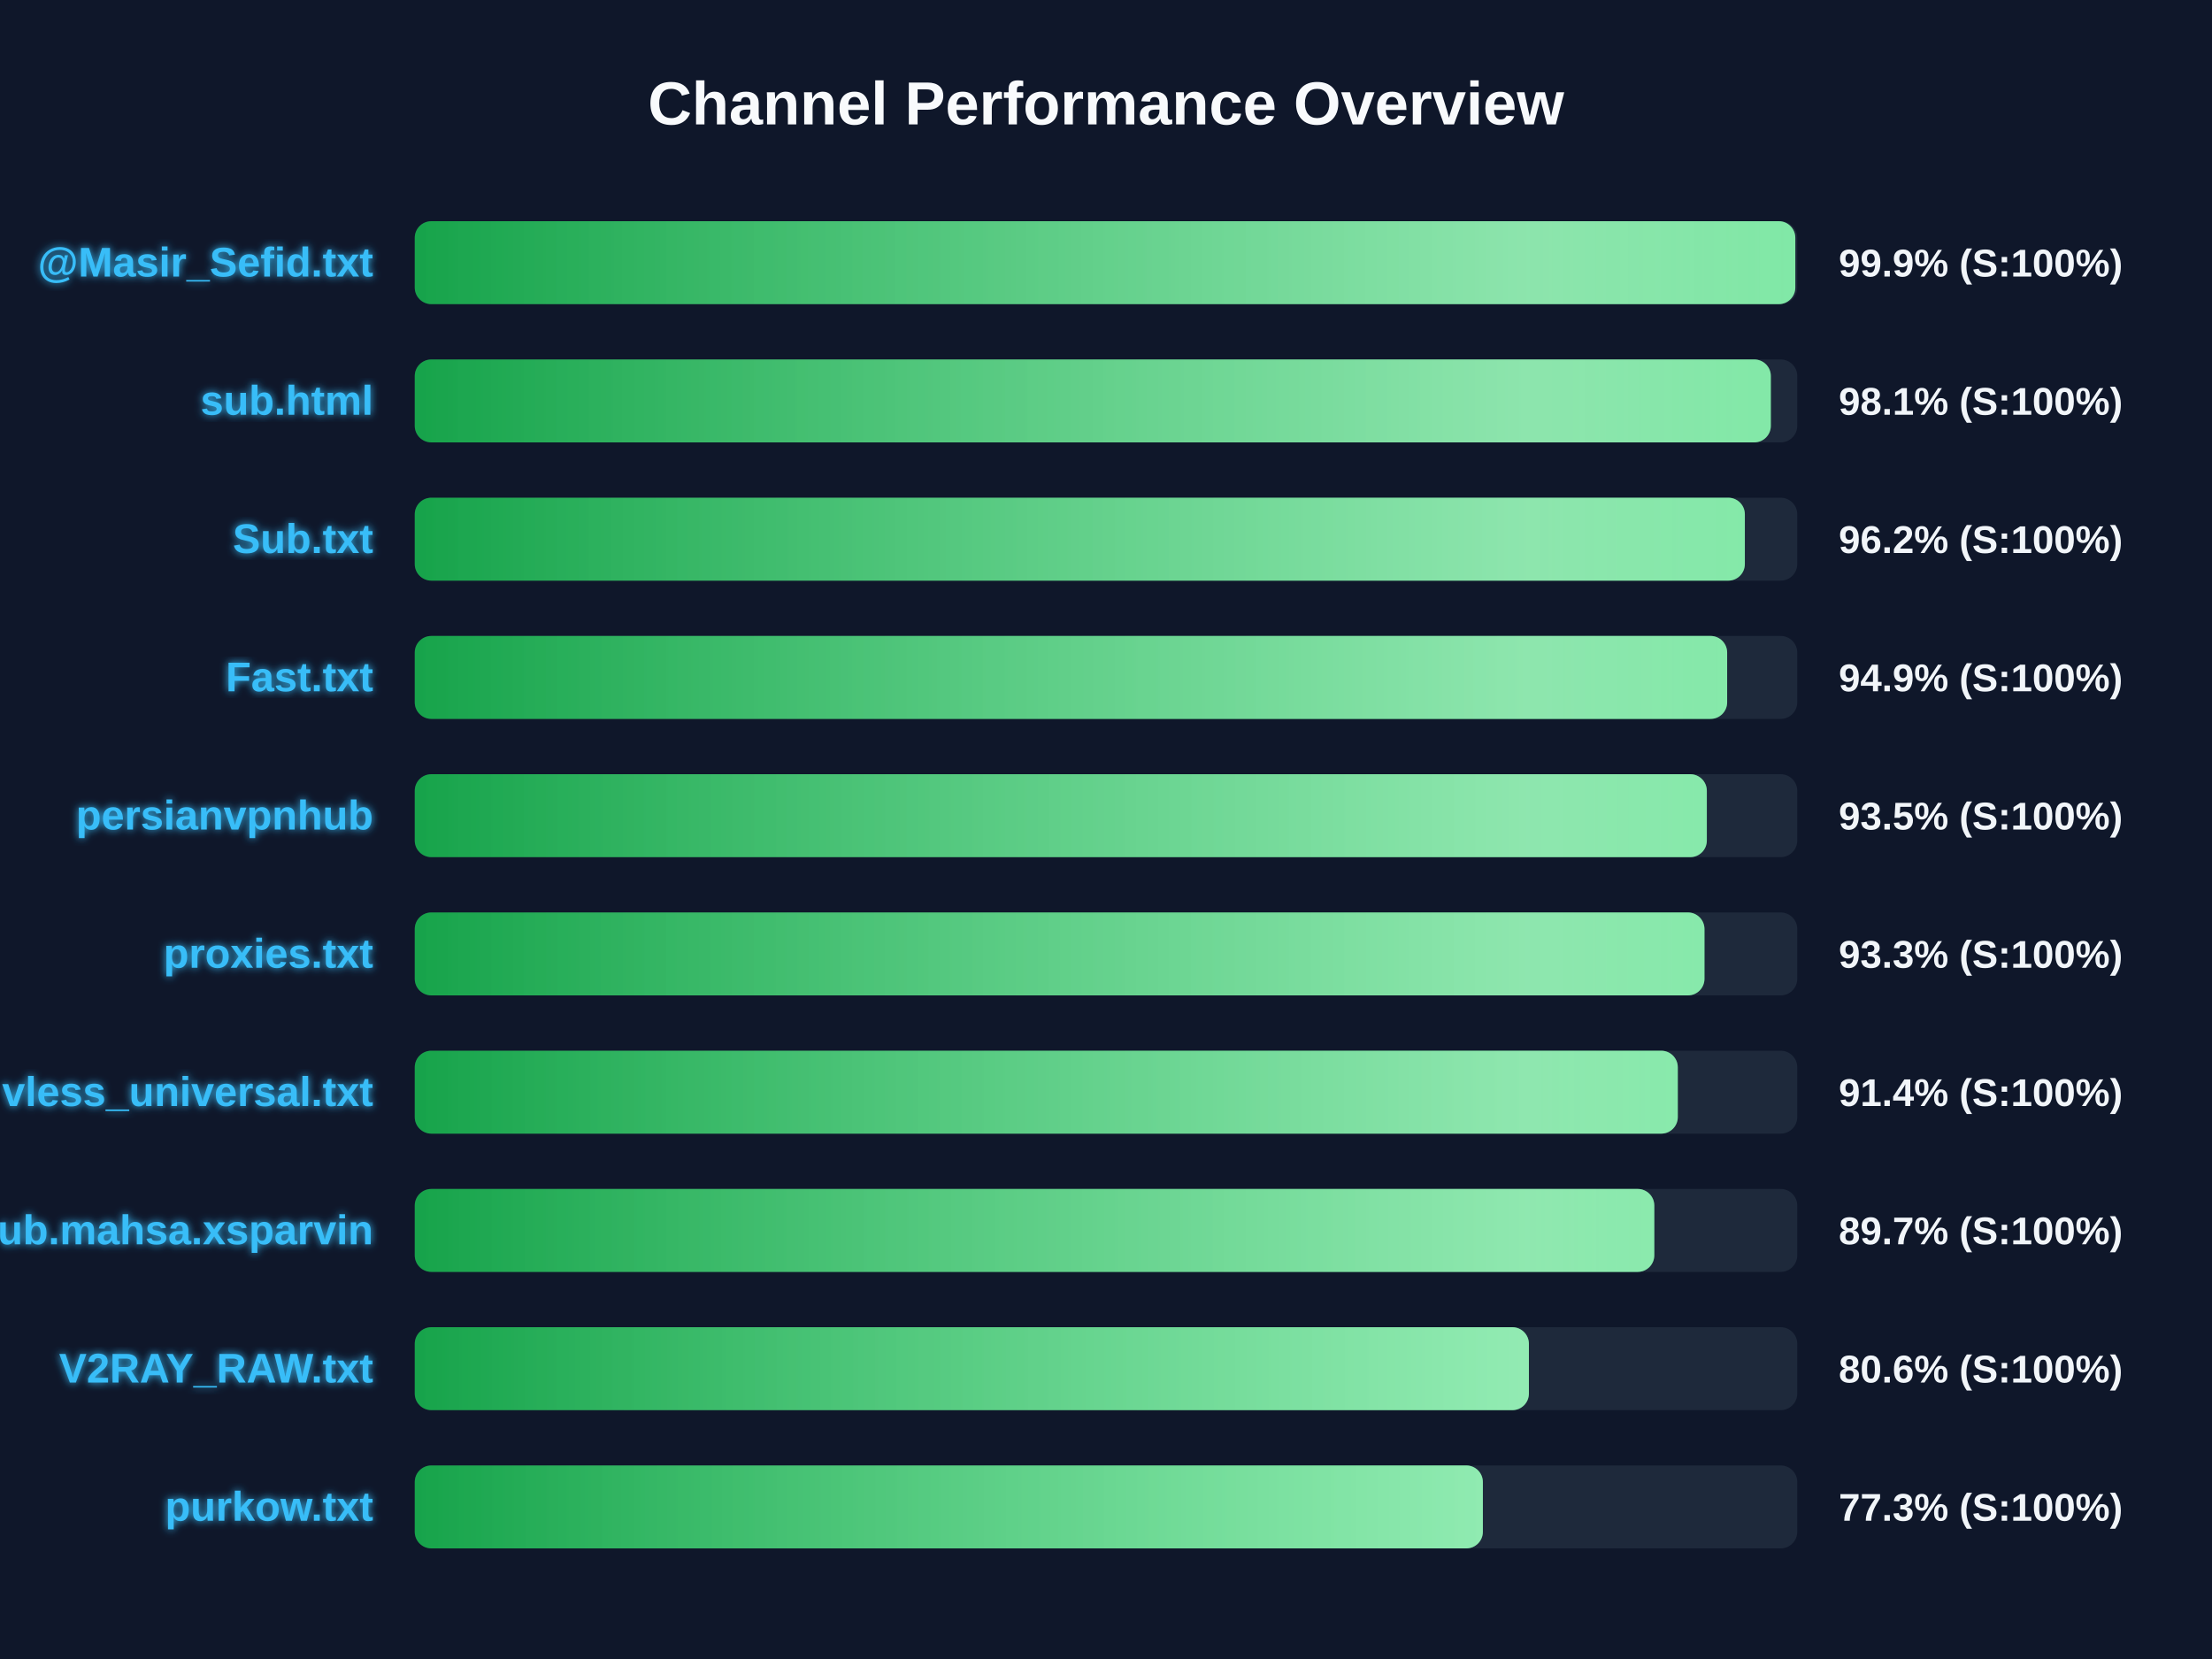
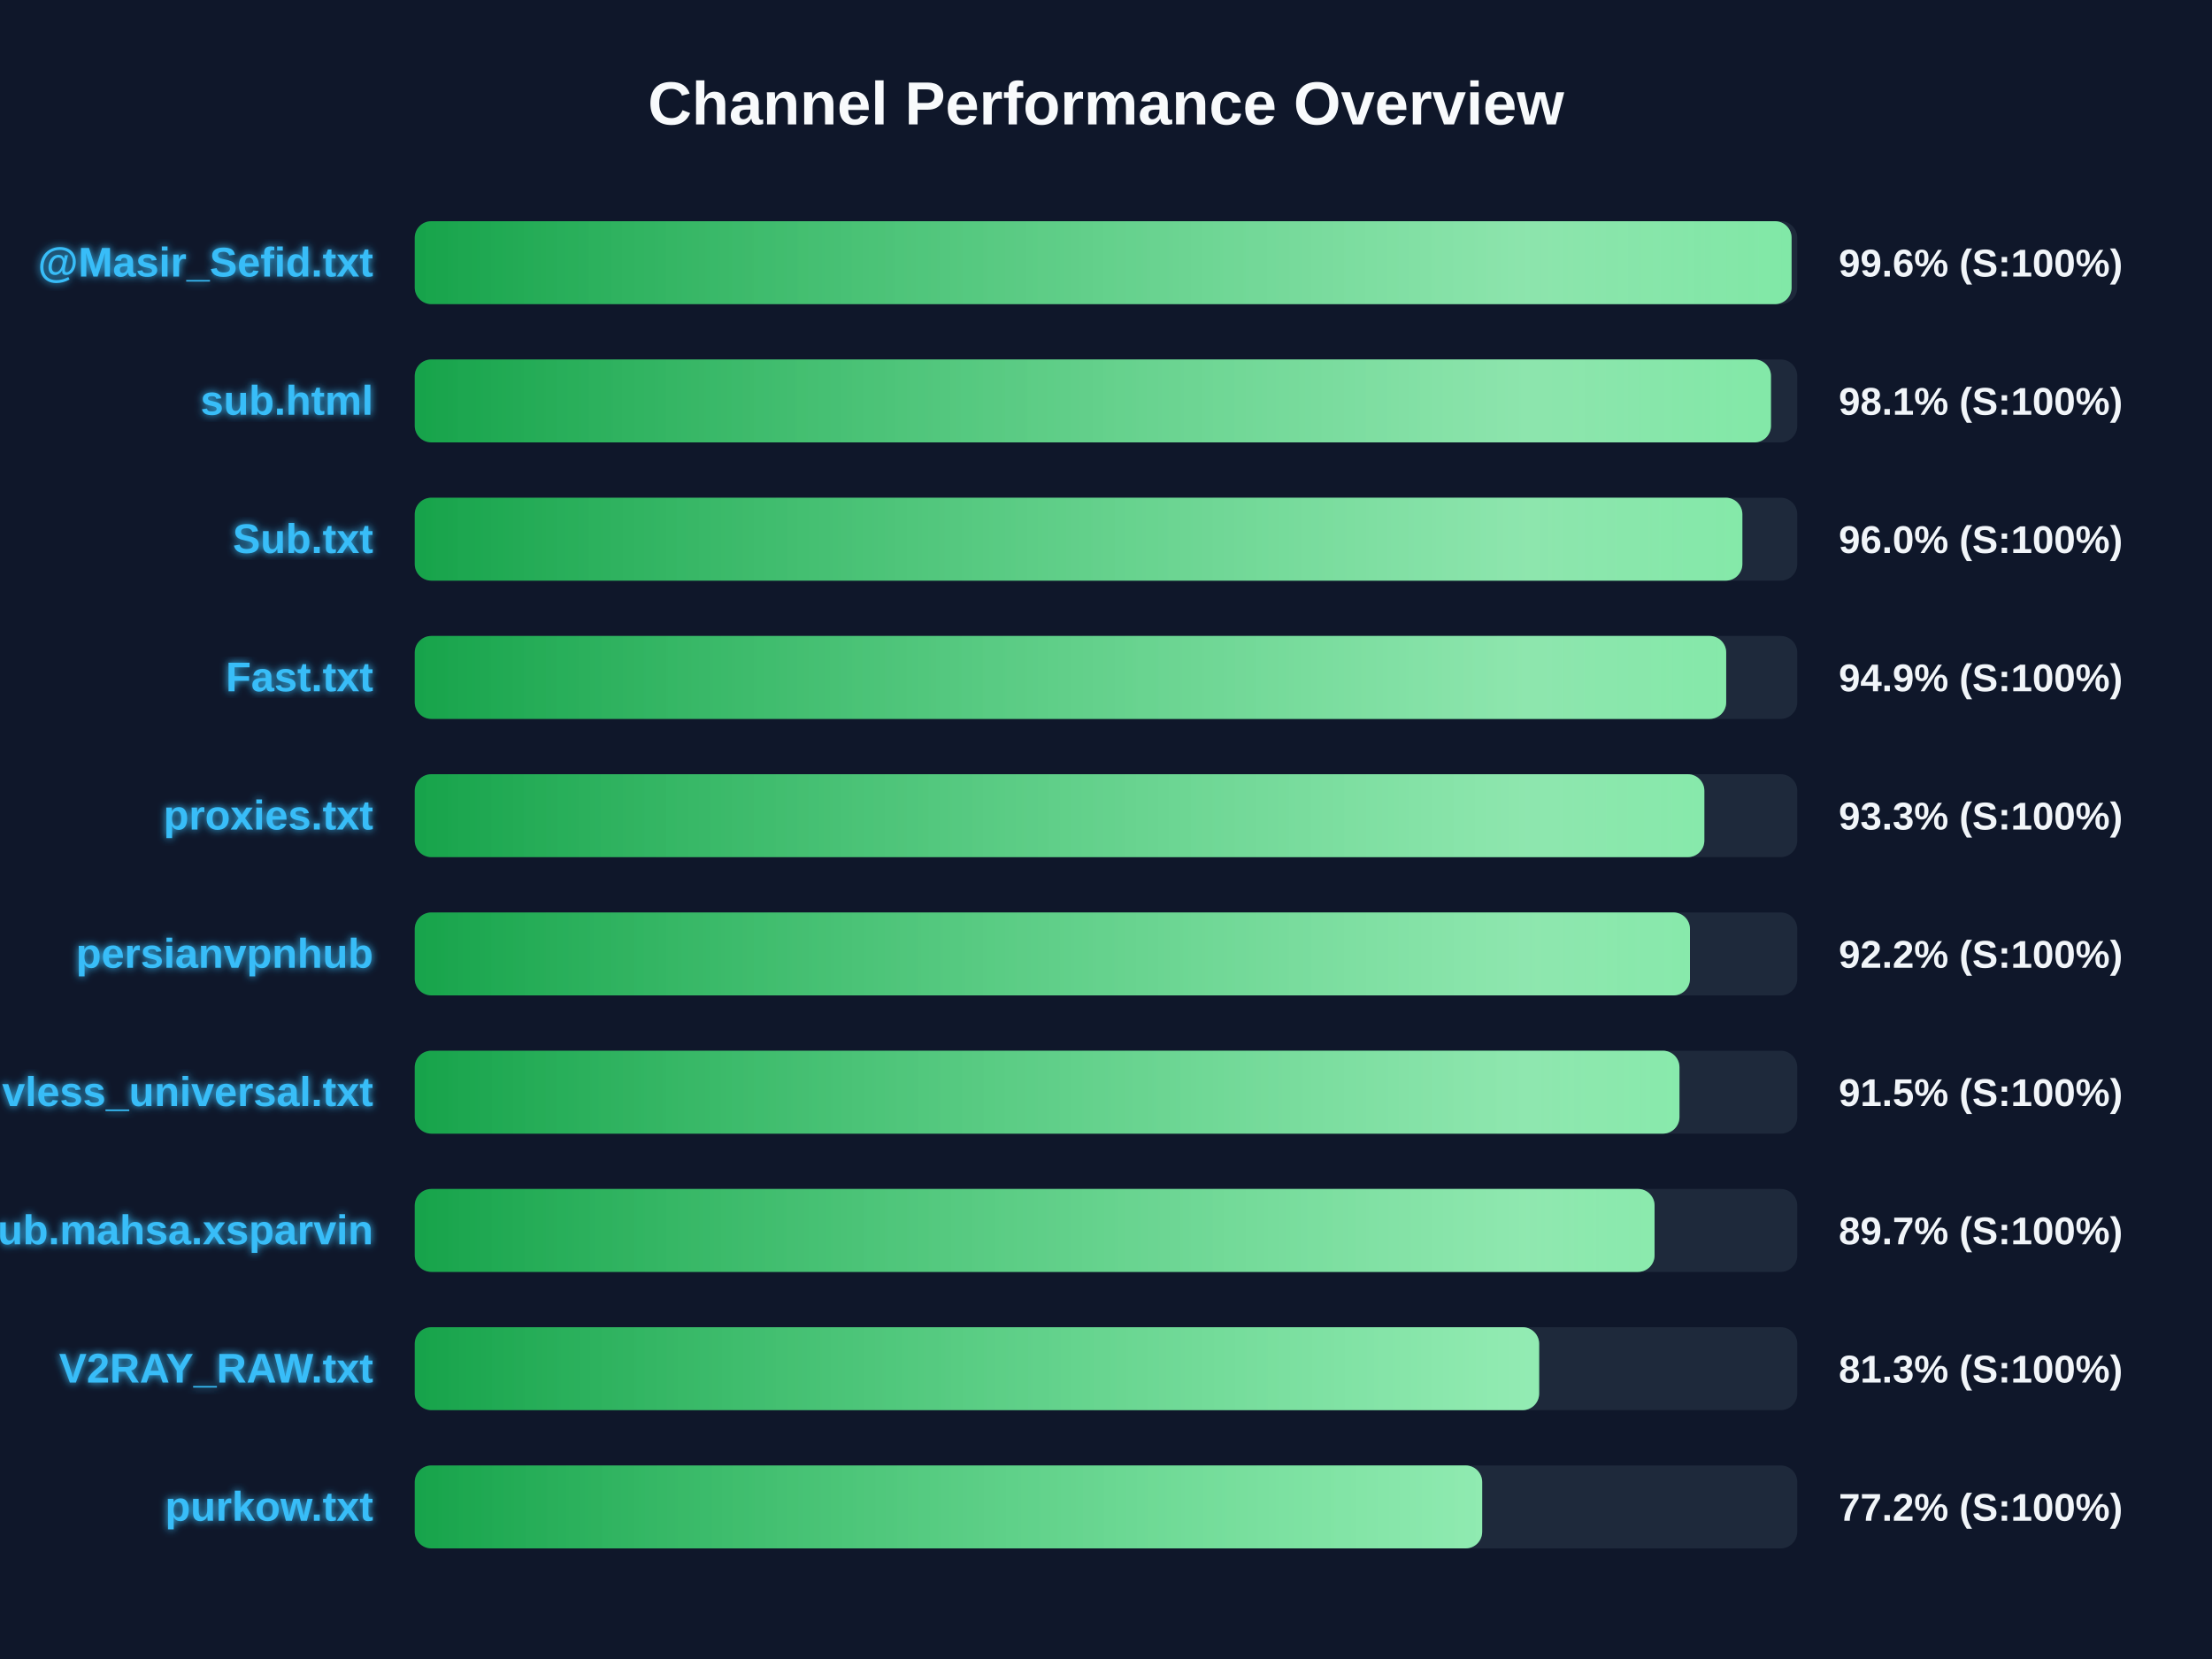
<svg xmlns="http://www.w3.org/2000/svg" width="800" height="600" version="1.1">
  <defs>
    <linearGradient id="grad-green" x1="0%" y1="0%" x2="100%" y2="0%">
      <stop offset="0%" stop-color="#16a34a" />
      <stop offset="100%" stop-color="#4ade80" />
    </linearGradient>
    <linearGradient id="grad-yellow" x1="0%" y1="0%" x2="100%" y2="0%">
      <stop offset="0%" stop-color="#ca8a04" />
      <stop offset="100%" stop-color="#fde047" />
    </linearGradient>
    <linearGradient id="grad-red" x1="0%" y1="0%" x2="100%" y2="0%">
      <stop offset="0%" stop-color="#dc2626" />
      <stop offset="100%" stop-color="#f87171" />
    </linearGradient>
    <linearGradient id="shimmer" x1="0%" y1="0%" x2="100%" y2="0%">
      <stop offset="0%" stop-color="rgba(255,255,255,0)" />
      <stop offset="50%" stop-color="rgba(255,255,255,0.4)" />
      <stop offset="100%" stop-color="rgba(255,255,255,0)" />
    </linearGradient>
    <filter id="glow" x="-20%" y="-20%" width="140%" height="140%">
      <feGaussianBlur stdDeviation="1.5" result="blur" />
      <feComposite in="SourceGraphic" in2="blur" operator="over" />
    </filter>
  </defs>
  <style>
        .bg-rect { fill: #0f172a; }
        .title { font: bold 22px 'Segoe UI', Arial, sans-serif; fill: #f8fafc; }
        .row { font: bold 15px 'Segoe UI', Arial, sans-serif; fill: #38bdf8; filter: url(#glow); }
        .score { font: bold 14px 'Segoe UI', Arial, sans-serif; fill: #f1f5f9; }
        @keyframes shimmer-anim {
            0% { transform: translateX(-100%); }
            100% { transform: translateX(200%); }
        }
        .shimmer-rect {
            animation: shimmer-anim 2.5s infinite linear;
        }
    </style>
  <rect width="100%" height="100%" class="bg-rect" />
  <text x="400" y="45" text-anchor="middle" class="title">Channel Performance Overview</text>
  <rect x="150" y="80" width="500" height="30" fill="#1e293b" rx="6" />
  <clipPath id="clip-0">
-     <rect x="150" y="80" width="499.3" height="30" rx="6" />
+     <rect x="150" y="80" width="497.95" height="30" rx="6" />
  </clipPath>
-   <rect x="150" y="80" width="499.3" height="30" fill="url(#grad-green)" rx="6" />
+   <rect x="150" y="80" width="497.95" height="30" fill="url(#grad-green)" rx="6" />
  <g clip-path="url(#clip-0)">
    <rect x="150" y="80" width="100%" height="30" fill="url(#shimmer)" class="shimmer-rect" />
  </g>
  <text x="135" y="100" text-anchor="end" class="row">@Masir_Sefid.txt</text>
-   <text x="665" y="100" text-anchor="start" class="score">99.9% (S:100%)</text>
+   <text x="665" y="100" text-anchor="start" class="score">99.6% (S:100%)</text>
  <rect x="150" y="130" width="500" height="30" fill="#1e293b" rx="6" />
  <clipPath id="clip-1">
-     <rect x="150" y="130" width="490.45" height="30" rx="6" />
+     <rect x="150" y="130" width="490.5" height="30" rx="6" />
  </clipPath>
-   <rect x="150" y="130" width="490.45" height="30" fill="url(#grad-green)" rx="6" />
+   <rect x="150" y="130" width="490.5" height="30" fill="url(#grad-green)" rx="6" />
  <g clip-path="url(#clip-1)">
    <rect x="150" y="130" width="100%" height="30" fill="url(#shimmer)" class="shimmer-rect" />
  </g>
  <text x="135" y="150" text-anchor="end" class="row">sub.html</text>
  <text x="665" y="150" text-anchor="start" class="score">98.1% (S:100%)</text>
  <rect x="150" y="180" width="500" height="30" fill="#1e293b" rx="6" />
  <clipPath id="clip-2">
-     <rect x="150" y="180" width="481.05" height="30" rx="6" />
+     <rect x="150" y="180" width="480.15" height="30" rx="6" />
  </clipPath>
-   <rect x="150" y="180" width="481.05" height="30" fill="url(#grad-green)" rx="6" />
+   <rect x="150" y="180" width="480.15" height="30" fill="url(#grad-green)" rx="6" />
  <g clip-path="url(#clip-2)">
    <rect x="150" y="180" width="100%" height="30" fill="url(#shimmer)" class="shimmer-rect" />
  </g>
  <text x="135" y="200" text-anchor="end" class="row">Sub.txt</text>
-   <text x="665" y="200" text-anchor="start" class="score">96.2% (S:100%)</text>
+   <text x="665" y="200" text-anchor="start" class="score">96.0% (S:100%)</text>
  <rect x="150" y="230" width="500" height="30" fill="#1e293b" rx="6" />
  <clipPath id="clip-3">
-     <rect x="150" y="230" width="474.65" height="30" rx="6" />
+     <rect x="150" y="230" width="474.3" height="30" rx="6" />
  </clipPath>
-   <rect x="150" y="230" width="474.65" height="30" fill="url(#grad-green)" rx="6" />
+   <rect x="150" y="230" width="474.3" height="30" fill="url(#grad-green)" rx="6" />
  <g clip-path="url(#clip-3)">
    <rect x="150" y="230" width="100%" height="30" fill="url(#shimmer)" class="shimmer-rect" />
  </g>
  <text x="135" y="250" text-anchor="end" class="row">Fast.txt</text>
  <text x="665" y="250" text-anchor="start" class="score">94.9% (S:100%)</text>
  <rect x="150" y="280" width="500" height="30" fill="#1e293b" rx="6" />
  <clipPath id="clip-4">
-     <rect x="150" y="280" width="467.3" height="30" rx="6" />
+     <rect x="150" y="280" width="466.4" height="30" rx="6" />
  </clipPath>
-   <rect x="150" y="280" width="467.3" height="30" fill="url(#grad-green)" rx="6" />
+   <rect x="150" y="280" width="466.4" height="30" fill="url(#grad-green)" rx="6" />
  <g clip-path="url(#clip-4)">
    <rect x="150" y="280" width="100%" height="30" fill="url(#shimmer)" class="shimmer-rect" />
  </g>
-   <text x="135" y="300" text-anchor="end" class="row">persianvpnhub</text>
-   <text x="665" y="300" text-anchor="start" class="score">93.5% (S:100%)</text>
+   <text x="135" y="300" text-anchor="end" class="row">proxies.txt</text>
+   <text x="665" y="300" text-anchor="start" class="score">93.3% (S:100%)</text>
  <rect x="150" y="330" width="500" height="30" fill="#1e293b" rx="6" />
  <clipPath id="clip-5">
-     <rect x="150" y="330" width="466.45" height="30" rx="6" />
+     <rect x="150" y="330" width="461.2" height="30" rx="6" />
  </clipPath>
-   <rect x="150" y="330" width="466.45" height="30" fill="url(#grad-green)" rx="6" />
+   <rect x="150" y="330" width="461.2" height="30" fill="url(#grad-green)" rx="6" />
  <g clip-path="url(#clip-5)">
    <rect x="150" y="330" width="100%" height="30" fill="url(#shimmer)" class="shimmer-rect" />
  </g>
-   <text x="135" y="350" text-anchor="end" class="row">proxies.txt</text>
-   <text x="665" y="350" text-anchor="start" class="score">93.3% (S:100%)</text>
+   <text x="135" y="350" text-anchor="end" class="row">persianvpnhub</text>
+   <text x="665" y="350" text-anchor="start" class="score">92.2% (S:100%)</text>
  <rect x="150" y="380" width="500" height="30" fill="#1e293b" rx="6" />
  <clipPath id="clip-6">
-     <rect x="150" y="380" width="456.8" height="30" rx="6" />
+     <rect x="150" y="380" width="457.4" height="30" rx="6" />
  </clipPath>
-   <rect x="150" y="380" width="456.8" height="30" fill="url(#grad-green)" rx="6" />
+   <rect x="150" y="380" width="457.4" height="30" fill="url(#grad-green)" rx="6" />
  <g clip-path="url(#clip-6)">
    <rect x="150" y="380" width="100%" height="30" fill="url(#shimmer)" class="shimmer-rect" />
  </g>
  <text x="135" y="400" text-anchor="end" class="row">vless_universal.txt</text>
-   <text x="665" y="400" text-anchor="start" class="score">91.4% (S:100%)</text>
+   <text x="665" y="400" text-anchor="start" class="score">91.5% (S:100%)</text>
  <rect x="150" y="430" width="500" height="30" fill="#1e293b" rx="6" />
  <clipPath id="clip-7">
-     <rect x="150" y="430" width="448.3" height="30" rx="6" />
+     <rect x="150" y="430" width="448.4" height="30" rx="6" />
  </clipPath>
-   <rect x="150" y="430" width="448.3" height="30" fill="url(#grad-green)" rx="6" />
+   <rect x="150" y="430" width="448.4" height="30" fill="url(#grad-green)" rx="6" />
  <g clip-path="url(#clip-7)">
    <rect x="150" y="430" width="100%" height="30" fill="url(#shimmer)" class="shimmer-rect" />
  </g>
  <text x="135" y="450" text-anchor="end" class="row">Sub.mahsa.xsparvin</text>
  <text x="665" y="450" text-anchor="start" class="score">89.7% (S:100%)</text>
  <rect x="150" y="480" width="500" height="30" fill="#1e293b" rx="6" />
  <clipPath id="clip-8">
-     <rect x="150" y="480" width="402.95" height="30" rx="6" />
+     <rect x="150" y="480" width="406.65" height="30" rx="6" />
  </clipPath>
-   <rect x="150" y="480" width="402.95" height="30" fill="url(#grad-green)" rx="6" />
+   <rect x="150" y="480" width="406.65" height="30" fill="url(#grad-green)" rx="6" />
  <g clip-path="url(#clip-8)">
    <rect x="150" y="480" width="100%" height="30" fill="url(#shimmer)" class="shimmer-rect" />
  </g>
  <text x="135" y="500" text-anchor="end" class="row">V2RAY_RAW.txt</text>
-   <text x="665" y="500" text-anchor="start" class="score">80.6% (S:100%)</text>
+   <text x="665" y="500" text-anchor="start" class="score">81.3% (S:100%)</text>
  <rect x="150" y="530" width="500" height="30" fill="#1e293b" rx="6" />
  <clipPath id="clip-9">
-     <rect x="150" y="530" width="386.3" height="30" rx="6" />
+     <rect x="150" y="530" width="386.05" height="30" rx="6" />
  </clipPath>
-   <rect x="150" y="530" width="386.3" height="30" fill="url(#grad-green)" rx="6" />
+   <rect x="150" y="530" width="386.05" height="30" fill="url(#grad-green)" rx="6" />
  <g clip-path="url(#clip-9)">
    <rect x="150" y="530" width="100%" height="30" fill="url(#shimmer)" class="shimmer-rect" />
  </g>
  <text x="135" y="550" text-anchor="end" class="row">purkow.txt</text>
-   <text x="665" y="550" text-anchor="start" class="score">77.3% (S:100%)</text>
+   <text x="665" y="550" text-anchor="start" class="score">77.2% (S:100%)</text>
</svg>
